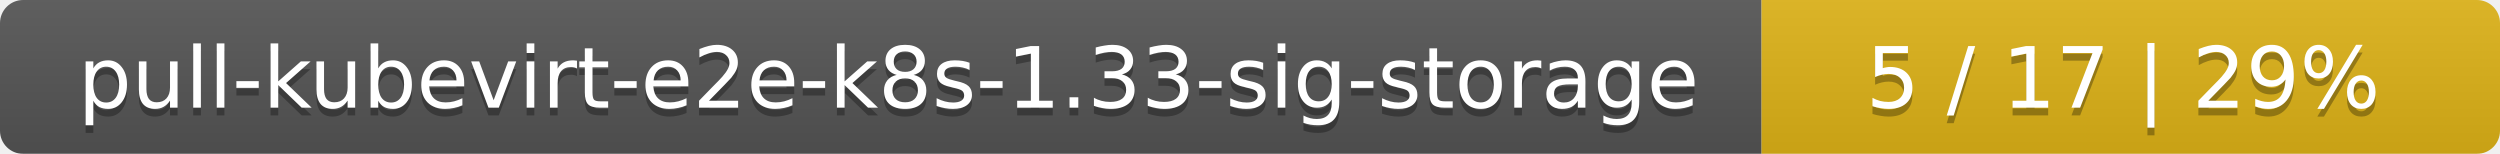
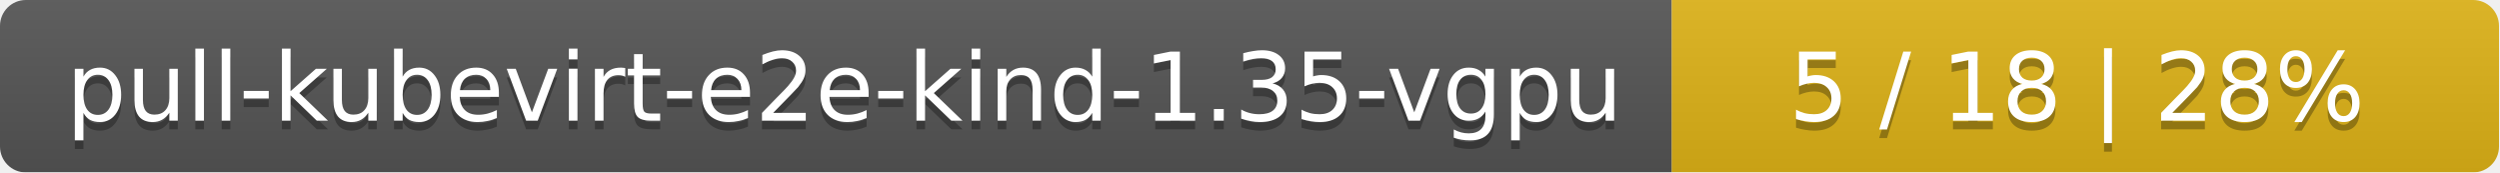
- <svg xmlns="http://www.w3.org/2000/svg" width="325" height="20">
+ <svg xmlns="http://www.w3.org/2000/svg" width="290" height="20">
  <linearGradient id="smooth" x2="0" y2="100%">
    <stop offset="0" stop-color="#bbb" stop-opacity=".1" />
    <stop offset="1" stop-opacity=".1" />
  </linearGradient>
  <mask id="round">
-     <rect width="325" height="20" rx="3" fill="#fff" />
+     <rect width="290" height="20" rx="3" fill="#fff" />
  </mask>
  <g mask="url(#round)">
-     <rect width="229" height="20" fill="#555" />
-     <rect x="229" width="96" height="20" fill="#dfb317" />
-     <rect width="325" height="20" fill="url(#smooth)" />
+     <rect width="194" height="20" fill="#555" />
+     <rect x="194" width="96" height="20" fill="#dfb317" />
+     <rect width="290" height="20" fill="url(#smooth)" />
  </g>
  <g fill="#fff" text-anchor="middle" font-family="DejaVu Sans,Verdana,Geneva,sans-serif" font-size="11">
-     <text x="115.5" y="15" fill="#010101" fill-opacity=".3">pull-kubevirt-e2e-k8s-1.33-sig-storage</text>
-     <text x="115.5" y="14">pull-kubevirt-e2e-k8s-1.33-sig-storage</text>
-     <text x="276" y="15" fill="#010101" fill-opacity=".3">5 / 17    |    29%</text>
-     <text x="276" y="14">5 / 17    |    29%</text>
+     <text x="98" y="15" fill="#010101" fill-opacity=".3">pull-kubevirt-e2e-kind-1.35-vgpu</text>
+     <text x="98" y="14">pull-kubevirt-e2e-kind-1.35-vgpu</text>
+     <text x="241" y="15" fill="#010101" fill-opacity=".3">5 / 18    |    28%</text>
+     <text x="241" y="14">5 / 18    |    28%</text>
  </g>
</svg>
